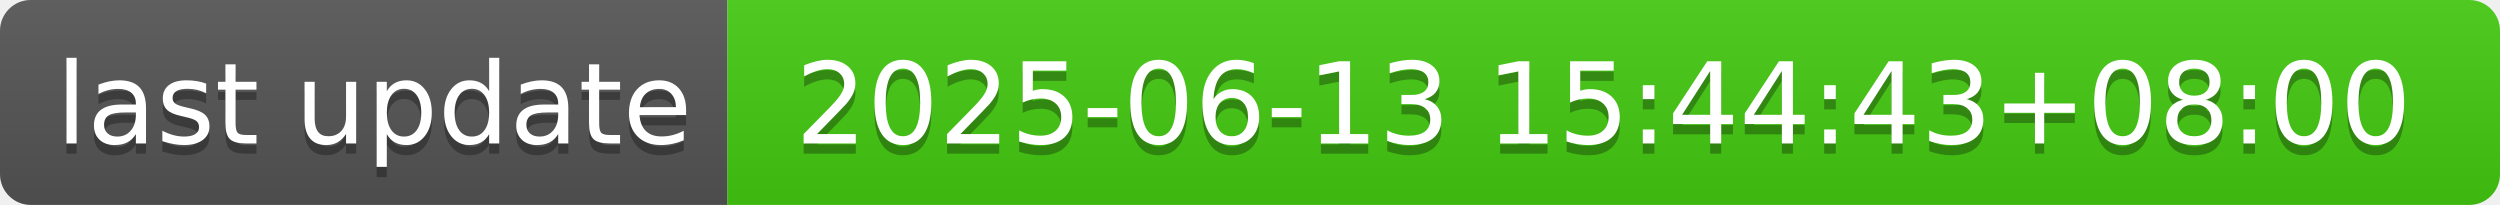
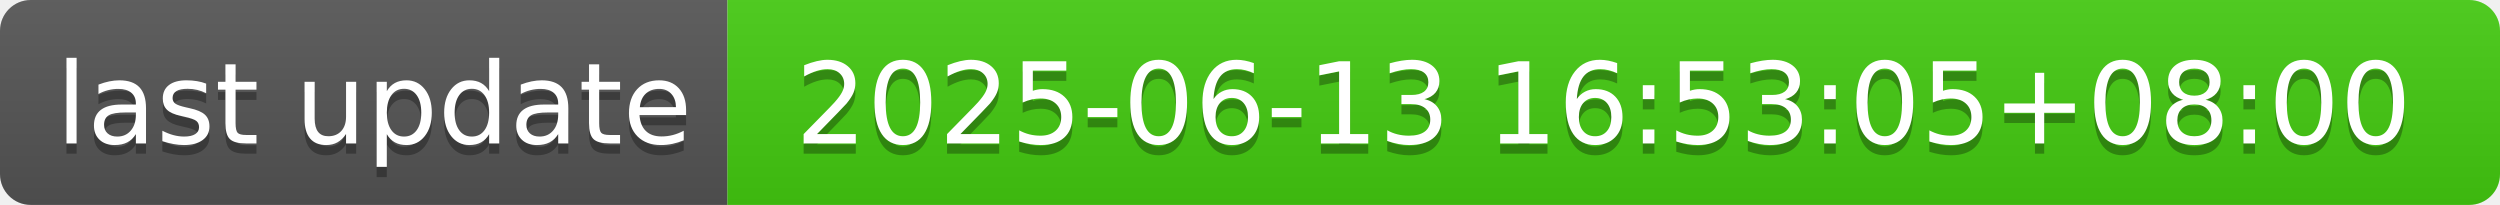
- <svg xmlns="http://www.w3.org/2000/svg" width="244" height="20" role="img" aria-label="last update: 2025-06-13 15:44:43+08:00">
+ <svg xmlns="http://www.w3.org/2000/svg" width="244" height="20" role="img" aria-label="last update: 2025-06-13 16:53:05+08:00">
  <linearGradient id="s" x2="0" y2="100%">
    <stop offset="0" stop-color="#bbb" stop-opacity=".1" />
    <stop offset="1" stop-opacity=".1" />
  </linearGradient>
  <clipPath id="r">
    <rect width="244" height="20" rx="3" fill="#fff" />
  </clipPath>
  <g clip-path="url(#r)">
    <rect width="71" height="20" fill="#555" />
    <rect x="71" width="173" height="20" fill="#4c1" />
    <rect width="244" height="20" fill="url(#s)" />
  </g>
  <g fill="#fff" text-anchor="middle" font-family="Verdana,Geneva,DejaVu Sans,sans-serif" text-rendering="geometricPrecision" font-size="110">
    <text aria-hidden="true" x="365" y="150" fill="#010101" fill-opacity=".3" transform="scale(.1)" textLength="610">last update</text>
    <text x="365" y="140" transform="scale(.1)" fill="#fff" textLength="610">last update</text>
-     <text aria-hidden="true" x="1565" y="150" fill="#010101" fill-opacity=".3" transform="scale(.1)" textLength="1630">2025-06-13 15:44:43+08:00</text>
-     <text x="1565" y="140" transform="scale(.1)" fill="#fff" textLength="1630">2025-06-13 15:44:43+08:00</text>
+     <text aria-hidden="true" x="1565" y="150" fill="#010101" fill-opacity=".3" transform="scale(.1)" textLength="1630">2025-06-13 16:53:05+08:00</text>
+     <text x="1565" y="140" transform="scale(.1)" fill="#fff" textLength="1630">2025-06-13 16:53:05+08:00</text>
  </g>
</svg>
